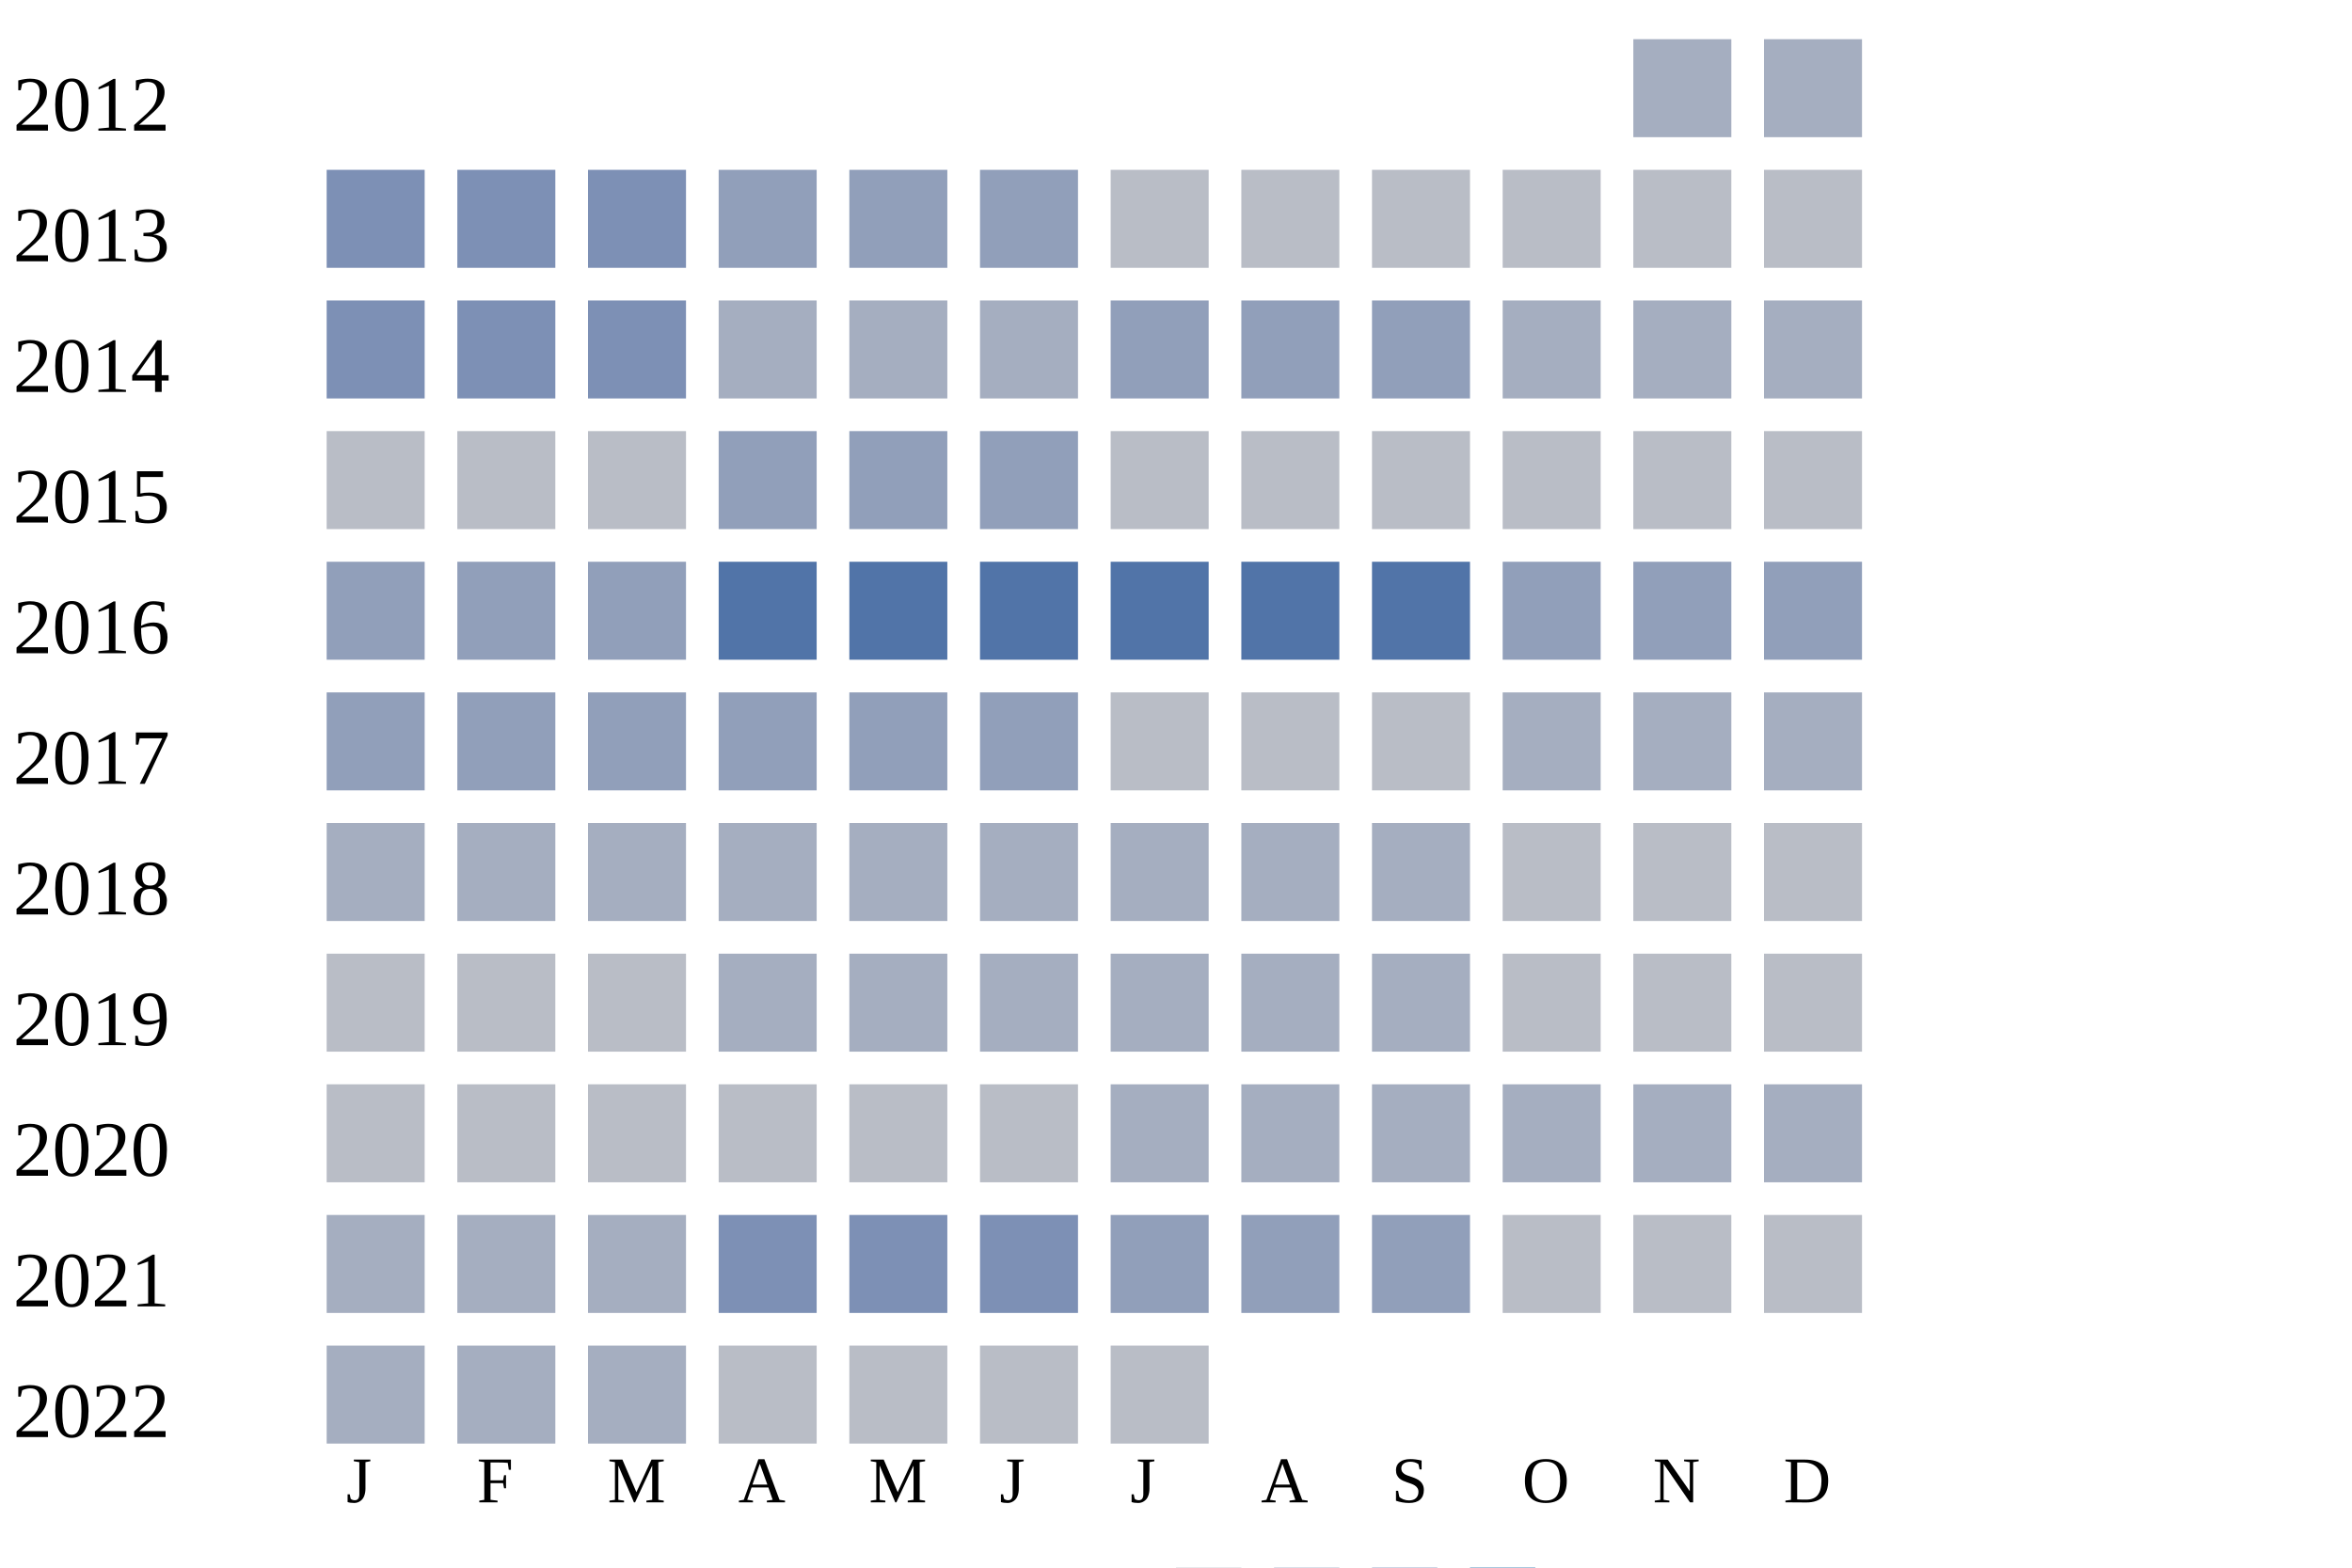
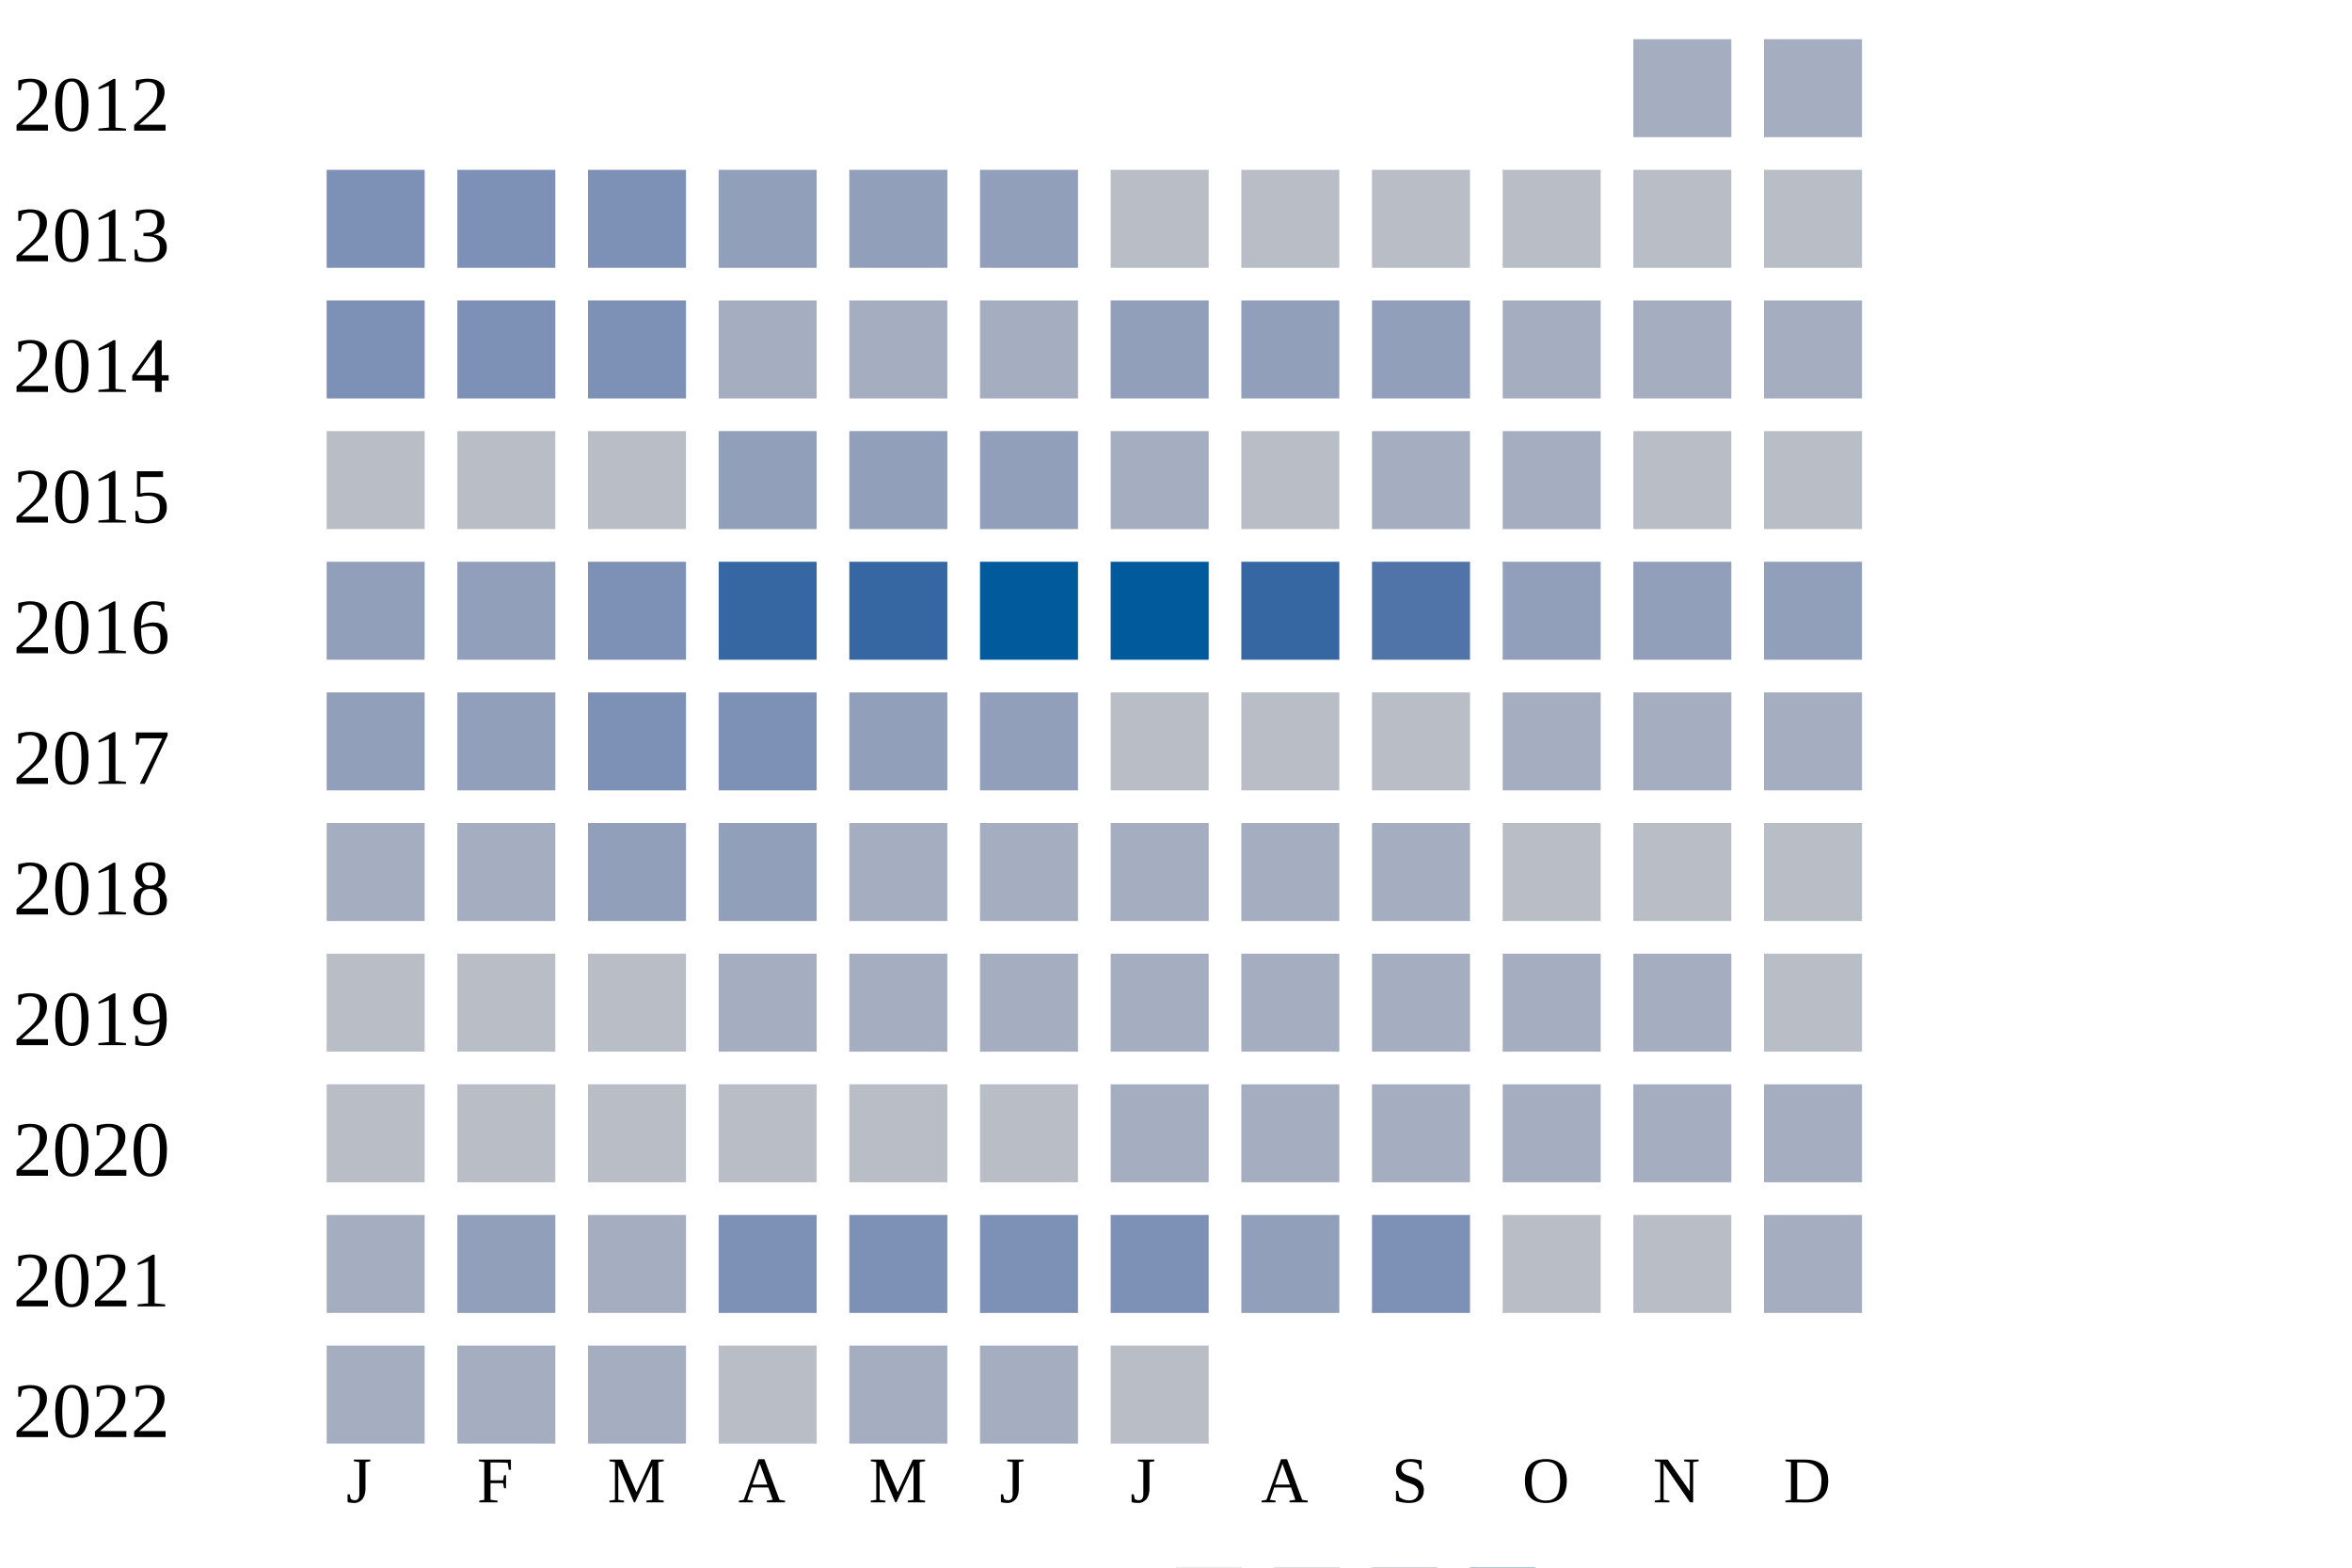
<svg xmlns="http://www.w3.org/2000/svg" width="360" height="240">
  <g transform="translate(0 0)">
    <text x="2" y="20">2012</text>
    <rect x="250" y="6" width="15" height="15" fill="#a5aec0" />
    <rect x="270" y="6" width="15" height="15" fill="#a5aec0" />
  </g>
  <g transform="translate(0 20)">
    <text x="2" y="20">2013</text>
    <rect x="50" y="6" width="15" height="15" fill="#7d90b5" />
    <rect x="70" y="6" width="15" height="15" fill="#7d90b5" />
    <rect x="90" y="6" width="15" height="15" fill="#7d90b5" />
    <rect x="110" y="6" width="15" height="15" fill="#919fba" />
    <rect x="130" y="6" width="15" height="15" fill="#919fba" />
    <rect x="150" y="6" width="15" height="15" fill="#919fba" />
    <rect x="170" y="6" width="15" height="15" fill="#b9bdc6" />
    <rect x="190" y="6" width="15" height="15" fill="#b9bdc6" />
    <rect x="210" y="6" width="15" height="15" fill="#b9bdc6" />
    <rect x="230" y="6" width="15" height="15" fill="#b9bdc6" />
    <rect x="250" y="6" width="15" height="15" fill="#b9bdc6" />
    <rect x="270" y="6" width="15" height="15" fill="#b9bdc6" />
  </g>
  <g transform="translate(0 40)">
    <text x="2" y="20">2014</text>
    <rect x="50" y="6" width="15" height="15" fill="#7d90b5" />
    <rect x="70" y="6" width="15" height="15" fill="#7d90b5" />
    <rect x="90" y="6" width="15" height="15" fill="#7d90b5" />
    <rect x="110" y="6" width="15" height="15" fill="#a5aec0" />
    <rect x="130" y="6" width="15" height="15" fill="#a5aec0" />
    <rect x="150" y="6" width="15" height="15" fill="#a5aec0" />
    <rect x="170" y="6" width="15" height="15" fill="#919fba" />
    <rect x="190" y="6" width="15" height="15" fill="#919fba" />
    <rect x="210" y="6" width="15" height="15" fill="#919fba" />
    <rect x="230" y="6" width="15" height="15" fill="#a5aec0" />
    <rect x="250" y="6" width="15" height="15" fill="#a5aec0" />
    <rect x="270" y="6" width="15" height="15" fill="#a5aec0" />
  </g>
  <g transform="translate(0 60)">
    <text x="2" y="20">2015</text>
    <rect x="50" y="6" width="15" height="15" fill="#b9bdc6" />
    <rect x="70" y="6" width="15" height="15" fill="#b9bdc6" />
    <rect x="90" y="6" width="15" height="15" fill="#b9bdc6" />
    <rect x="110" y="6" width="15" height="15" fill="#919fba" />
    <rect x="130" y="6" width="15" height="15" fill="#919fba" />
    <rect x="150" y="6" width="15" height="15" fill="#919fba" />
-     <rect x="170" y="6" width="15" height="15" fill="#b9bdc6" />
+     <rect x="170" y="6" width="15" height="15" fill="#a5aec0" />
    <rect x="190" y="6" width="15" height="15" fill="#b9bdc6" />
-     <rect x="210" y="6" width="15" height="15" fill="#b9bdc6" />
-     <rect x="230" y="6" width="15" height="15" fill="#b9bdc6" />
+     <rect x="210" y="6" width="15" height="15" fill="#a5aec0" />
+     <rect x="230" y="6" width="15" height="15" fill="#a5aec0" />
    <rect x="250" y="6" width="15" height="15" fill="#b9bdc6" />
    <rect x="270" y="6" width="15" height="15" fill="#b9bdc6" />
  </g>
  <g transform="translate(0 80)">
    <text x="2" y="20">2016</text>
    <rect x="50" y="6" width="15" height="15" fill="#919fba" />
    <rect x="70" y="6" width="15" height="15" fill="#919fba" />
-     <rect x="90" y="6" width="15" height="15" fill="#919fba" />
-     <rect x="110" y="6" width="15" height="15" fill="#5174a8" />
-     <rect x="130" y="6" width="15" height="15" fill="#5174a8" />
-     <rect x="150" y="6" width="15" height="15" fill="#5174a8" />
-     <rect x="170" y="6" width="15" height="15" fill="#5174a8" />
-     <rect x="190" y="6" width="15" height="15" fill="#5174a8" />
+     <rect x="90" y="6" width="15" height="15" fill="#7d90b5" />
+     <rect x="110" y="6" width="15" height="15" fill="#3667a2" />
+     <rect x="130" y="6" width="15" height="15" fill="#3667a2" />
+     <rect x="150" y="6" width="15" height="15" fill="#005a9c" />
+     <rect x="170" y="6" width="15" height="15" fill="#005a9c" />
+     <rect x="190" y="6" width="15" height="15" fill="#3667a2" />
    <rect x="210" y="6" width="15" height="15" fill="#5174a8" />
    <rect x="230" y="6" width="15" height="15" fill="#919fba" />
    <rect x="250" y="6" width="15" height="15" fill="#919fba" />
    <rect x="270" y="6" width="15" height="15" fill="#919fba" />
  </g>
  <g transform="translate(0 100)">
    <text x="2" y="20">2017</text>
    <rect x="50" y="6" width="15" height="15" fill="#919fba" />
    <rect x="70" y="6" width="15" height="15" fill="#919fba" />
-     <rect x="90" y="6" width="15" height="15" fill="#919fba" />
-     <rect x="110" y="6" width="15" height="15" fill="#919fba" />
+     <rect x="90" y="6" width="15" height="15" fill="#7d90b5" />
+     <rect x="110" y="6" width="15" height="15" fill="#7d90b5" />
    <rect x="130" y="6" width="15" height="15" fill="#919fba" />
    <rect x="150" y="6" width="15" height="15" fill="#919fba" />
    <rect x="170" y="6" width="15" height="15" fill="#b9bdc6" />
    <rect x="190" y="6" width="15" height="15" fill="#b9bdc6" />
    <rect x="210" y="6" width="15" height="15" fill="#b9bdc6" />
    <rect x="230" y="6" width="15" height="15" fill="#a5aec0" />
    <rect x="250" y="6" width="15" height="15" fill="#a5aec0" />
    <rect x="270" y="6" width="15" height="15" fill="#a5aec0" />
  </g>
  <g transform="translate(0 120)">
    <text x="2" y="20">2018</text>
    <rect x="50" y="6" width="15" height="15" fill="#a5aec0" />
    <rect x="70" y="6" width="15" height="15" fill="#a5aec0" />
-     <rect x="90" y="6" width="15" height="15" fill="#a5aec0" />
-     <rect x="110" y="6" width="15" height="15" fill="#a5aec0" />
+     <rect x="90" y="6" width="15" height="15" fill="#919fba" />
+     <rect x="110" y="6" width="15" height="15" fill="#919fba" />
    <rect x="130" y="6" width="15" height="15" fill="#a5aec0" />
    <rect x="150" y="6" width="15" height="15" fill="#a5aec0" />
    <rect x="170" y="6" width="15" height="15" fill="#a5aec0" />
    <rect x="190" y="6" width="15" height="15" fill="#a5aec0" />
    <rect x="210" y="6" width="15" height="15" fill="#a5aec0" />
    <rect x="230" y="6" width="15" height="15" fill="#b9bdc6" />
    <rect x="250" y="6" width="15" height="15" fill="#b9bdc6" />
    <rect x="270" y="6" width="15" height="15" fill="#b9bdc6" />
  </g>
  <g transform="translate(0 140)">
    <text x="2" y="20">2019</text>
    <rect x="50" y="6" width="15" height="15" fill="#b9bdc6" />
    <rect x="70" y="6" width="15" height="15" fill="#b9bdc6" />
    <rect x="90" y="6" width="15" height="15" fill="#b9bdc6" />
    <rect x="110" y="6" width="15" height="15" fill="#a5aec0" />
    <rect x="130" y="6" width="15" height="15" fill="#a5aec0" />
    <rect x="150" y="6" width="15" height="15" fill="#a5aec0" />
    <rect x="170" y="6" width="15" height="15" fill="#a5aec0" />
    <rect x="190" y="6" width="15" height="15" fill="#a5aec0" />
    <rect x="210" y="6" width="15" height="15" fill="#a5aec0" />
-     <rect x="230" y="6" width="15" height="15" fill="#b9bdc6" />
-     <rect x="250" y="6" width="15" height="15" fill="#b9bdc6" />
+     <rect x="230" y="6" width="15" height="15" fill="#a5aec0" />
+     <rect x="250" y="6" width="15" height="15" fill="#a5aec0" />
    <rect x="270" y="6" width="15" height="15" fill="#b9bdc6" />
  </g>
  <g transform="translate(0 160)">
    <text x="2" y="20">2020</text>
    <rect x="50" y="6" width="15" height="15" fill="#b9bdc6" />
    <rect x="70" y="6" width="15" height="15" fill="#b9bdc6" />
    <rect x="90" y="6" width="15" height="15" fill="#b9bdc6" />
    <rect x="110" y="6" width="15" height="15" fill="#b9bdc6" />
    <rect x="130" y="6" width="15" height="15" fill="#b9bdc6" />
    <rect x="150" y="6" width="15" height="15" fill="#b9bdc6" />
    <rect x="170" y="6" width="15" height="15" fill="#a5aec0" />
    <rect x="190" y="6" width="15" height="15" fill="#a5aec0" />
    <rect x="210" y="6" width="15" height="15" fill="#a5aec0" />
    <rect x="230" y="6" width="15" height="15" fill="#a5aec0" />
    <rect x="250" y="6" width="15" height="15" fill="#a5aec0" />
    <rect x="270" y="6" width="15" height="15" fill="#a5aec0" />
  </g>
  <g transform="translate(0 180)">
    <text x="2" y="20">2021</text>
    <rect x="50" y="6" width="15" height="15" fill="#a5aec0" />
-     <rect x="70" y="6" width="15" height="15" fill="#a5aec0" />
+     <rect x="70" y="6" width="15" height="15" fill="#919fba" />
    <rect x="90" y="6" width="15" height="15" fill="#a5aec0" />
    <rect x="110" y="6" width="15" height="15" fill="#7d90b5" />
    <rect x="130" y="6" width="15" height="15" fill="#7d90b5" />
    <rect x="150" y="6" width="15" height="15" fill="#7d90b5" />
-     <rect x="170" y="6" width="15" height="15" fill="#919fba" />
+     <rect x="170" y="6" width="15" height="15" fill="#7d90b5" />
    <rect x="190" y="6" width="15" height="15" fill="#919fba" />
-     <rect x="210" y="6" width="15" height="15" fill="#919fba" />
+     <rect x="210" y="6" width="15" height="15" fill="#7d90b5" />
    <rect x="230" y="6" width="15" height="15" fill="#b9bdc6" />
    <rect x="250" y="6" width="15" height="15" fill="#b9bdc6" />
-     <rect x="270" y="6" width="15" height="15" fill="#b9bdc6" />
+     <rect x="270" y="6" width="15" height="15" fill="#a5aec0" />
  </g>
  <g transform="translate(0 200)">
    <text x="2" y="20">2022</text>
    <rect x="50" y="6" width="15" height="15" fill="#a5aec0" />
    <rect x="70" y="6" width="15" height="15" fill="#a5aec0" />
    <rect x="90" y="6" width="15" height="15" fill="#a5aec0" />
    <rect x="110" y="6" width="15" height="15" fill="#b9bdc6" />
-     <rect x="130" y="6" width="15" height="15" fill="#b9bdc6" />
-     <rect x="150" y="6" width="15" height="15" fill="#b9bdc6" />
+     <rect x="130" y="6" width="15" height="15" fill="#a5aec0" />
+     <rect x="150" y="6" width="15" height="15" fill="#a5aec0" />
    <rect x="170" y="6" width="15" height="15" fill="#b9bdc6" />
  </g>
  <text style="font-size: 10px; text-align: center" x="53" y="230">J</text>
  <text style="font-size: 10px; text-align: center" x="73" y="230">F</text>
  <text style="font-size: 10px; text-align: center" x="93" y="230">M</text>
  <text style="font-size: 10px; text-align: center" x="113" y="230">A</text>
  <text style="font-size: 10px; text-align: center" x="133" y="230">M</text>
  <text style="font-size: 10px; text-align: center" x="153" y="230">J</text>
  <text style="font-size: 10px; text-align: center" x="173" y="230">J</text>
  <text style="font-size: 10px; text-align: center" x="193" y="230">A</text>
  <text style="font-size: 10px; text-align: center" x="213" y="230">S</text>
  <text style="font-size: 10px; text-align: center" x="233" y="230">O</text>
  <text style="font-size: 10px; text-align: center" x="253" y="230">N</text>
  <text style="font-size: 10px; text-align: center" x="273" y="230">D</text>
  <text style="font-size: 10px;" x="155" y="249">Less</text>
  <rect fill="#b9bdc6" width="10" height="10" x="180" y="240" />
  <rect fill="#919fba" width="10" height="10" x="195" y="240" />
  <rect fill="#6882ae" width="10" height="10" x="210" y="240" />
  <rect fill="#005a9c" width="10" height="10" x="225" y="240" />
  <text x="240" y="249" style="font-size: 10px;">More</text>
</svg>
